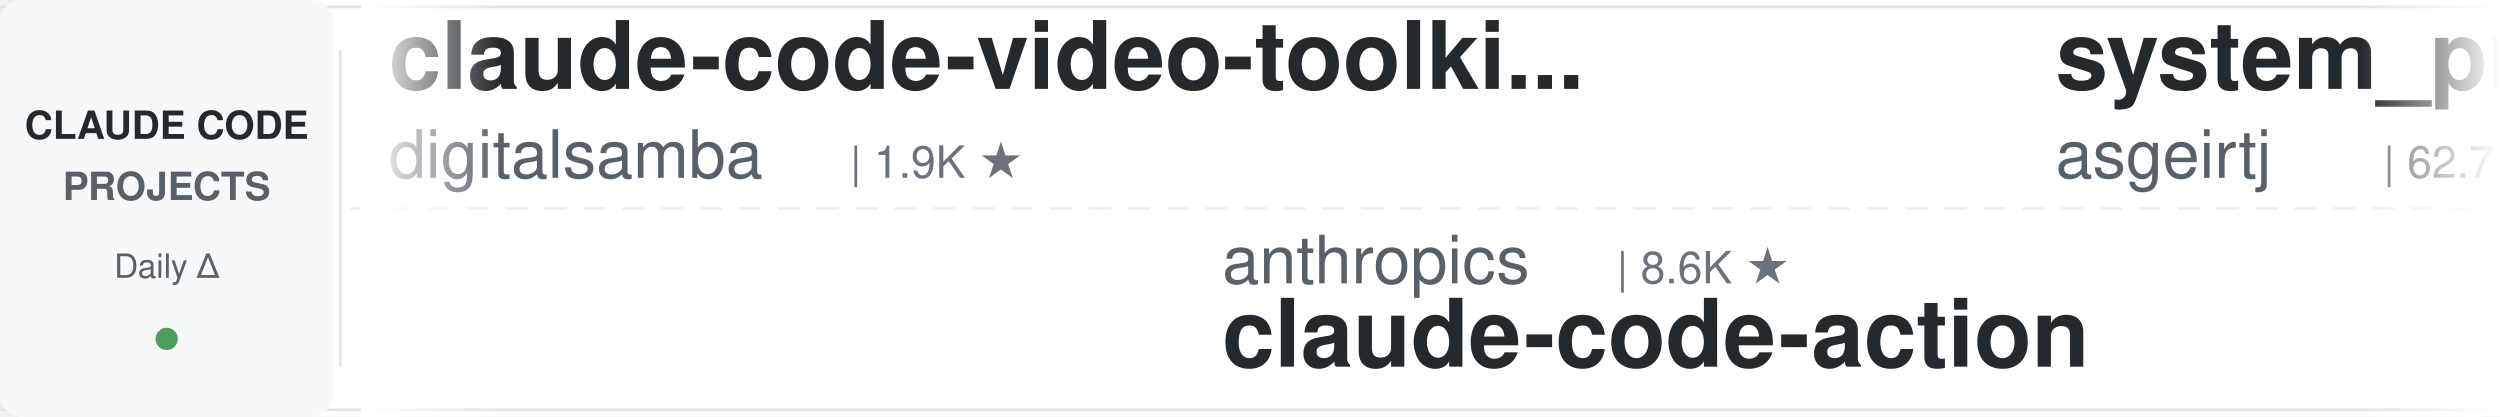
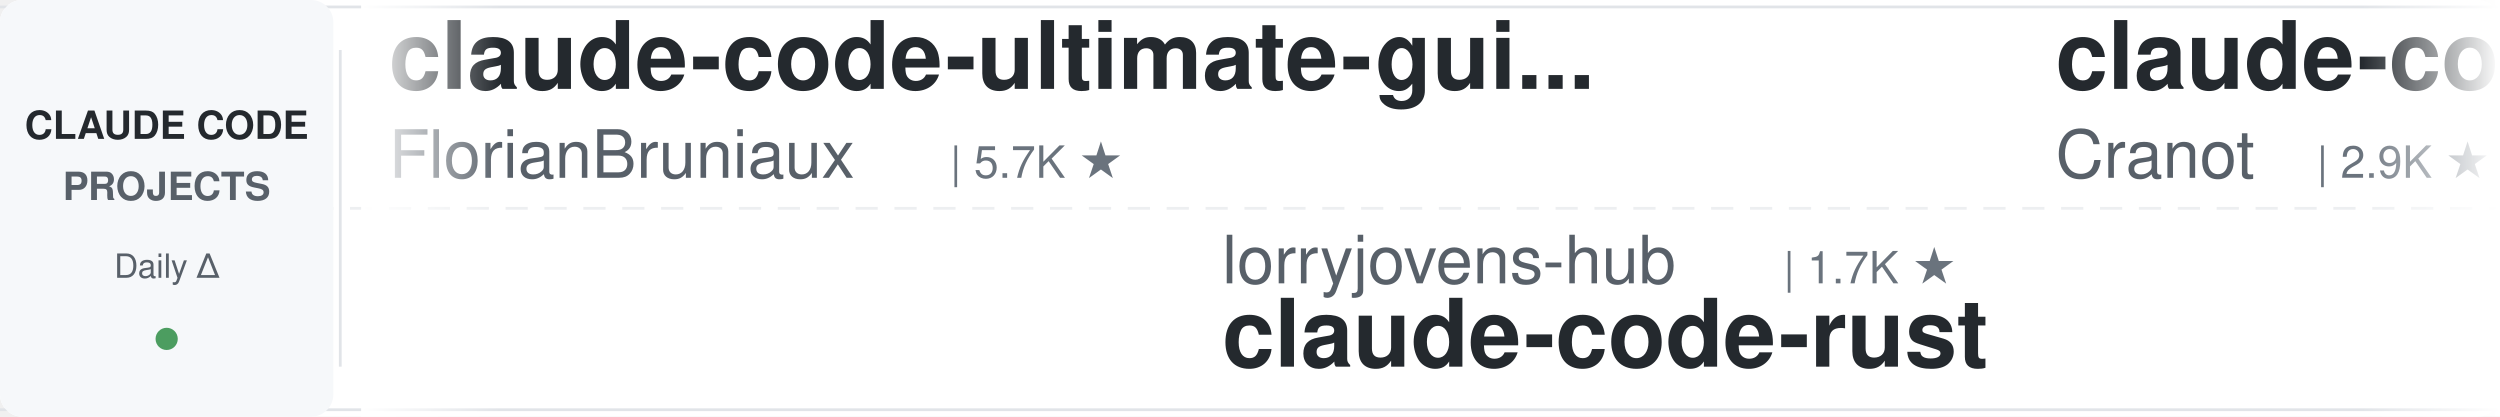
<svg xmlns="http://www.w3.org/2000/svg" width="900" height="150">
  <defs>
    <linearGradient id="leftFade" x1="0%" y1="0%" x2="100%" y2="0%">
      <stop offset="0%" style="stop-color:#ffffff;stop-opacity:1" />
      <stop offset="100%" style="stop-color:#ffffff;stop-opacity:0" />
    </linearGradient>
    <linearGradient id="rightFade" x1="0%" y1="0%" x2="100%" y2="0%">
      <stop offset="0%" style="stop-color:#ffffff;stop-opacity:0" />
      <stop offset="100%" style="stop-color:#ffffff;stop-opacity:1" />
    </linearGradient>
  </defs>
  <rect width="900" height="150" fill="#ffffff" rx="8" />
  <rect x="0" y="2" width="900" height="1" fill="#e1e4e8" />
  <rect x="0" y="147" width="900" height="1" fill="#e1e4e8" />
  <line x1="0" y1="75" x2="900" y2="75" stroke="#e1e4e8" stroke-width="1" stroke-dasharray="8 6" opacity="0.6" />
  <rect x="0" y="0" width="120" height="150" fill="#f6f8fa" rx="8" />
  <text x="60" y="50" font-family="-apple-system, BlinkMacSystemFont, 'Segoe UI', Helvetica, Arial, sans-serif" font-size="14" font-weight="600" fill="#24292e" text-anchor="middle">CLAUDE CODE</text>
  <text x="60" y="72" font-family="-apple-system, BlinkMacSystemFont, 'Segoe UI', Helvetica, Arial, sans-serif" font-size="14" font-weight="600" fill="#586069" text-anchor="middle">PROJECTS</text>
  <text x="60" y="100" font-family="-apple-system, BlinkMacSystemFont, 'Segoe UI', Helvetica, Arial, sans-serif" font-size="12" font-weight="500" fill="#586069" text-anchor="middle">Daily Δ</text>
  <circle cx="60" cy="122" r="4" fill="#22863a" opacity="0.8" />
  <rect x="122" y="18" width="1" height="114" fill="#e1e4e8" />
  <clipPath id="tickerClip">
    <rect x="130" y="0" width="770" height="150" />
  </clipPath>
  <g clip-path="url(#tickerClip)">
    <g id="tickerItems">
      <animateTransform attributeName="transform" attributeType="XML" type="translate" from="0 0" to="-3000 0" dur="54s" repeatCount="indefinite" />
      <g transform="translate(0, 0)">
-         <text x="140" y="32" font-family="-apple-system, BlinkMacSystemFont, 'Segoe UI', Helvetica, Arial, sans-serif" font-size="34" font-weight="600" fill="#24292e">claude-code-video-toolki...</text>
-         <text x="140" y="64" font-family="-apple-system, BlinkMacSystemFont, 'Segoe UI', Helvetica, Arial, sans-serif" font-size="24" font-weight="400" fill="#586069">digitalsamba</text>
-         <text x="306" y="64" font-family="-apple-system, BlinkMacSystemFont, 'Segoe UI', Helvetica, Arial, sans-serif" font-size="16" font-weight="500" fill="#6a737d">| 1.9K ★</text>
+         <text x="140" y="32" font-family="-apple-system, BlinkMacSystemFont, 'Segoe UI', Helvetica, Arial, sans-serif" font-size="34" font-weight="600" fill="#24292e">claude-code-ultimate-gui...</text>
+         <text x="140" y="64" font-family="-apple-system, BlinkMacSystemFont, 'Segoe UI', Helvetica, Arial, sans-serif" font-size="24" font-weight="400" fill="#586069">FlorianBruniaux</text>
+         <text x="342" y="64" font-family="-apple-system, BlinkMacSystemFont, 'Segoe UI', Helvetica, Arial, sans-serif" font-size="16" font-weight="500" fill="#6a737d">| 5.7K ★</text>
      </g>
      <g transform="translate(300, 0)">
-         <text x="140" y="102" font-family="-apple-system, BlinkMacSystemFont, 'Segoe UI', Helvetica, Arial, sans-serif" font-size="24" font-weight="400" fill="#586069">anthropics</text>
-         <text x="282" y="102" font-family="-apple-system, BlinkMacSystemFont, 'Segoe UI', Helvetica, Arial, sans-serif" font-size="16" font-weight="500" fill="#6a737d">| 8.6K ★</text>
-         <text x="140" y="132" font-family="-apple-system, BlinkMacSystemFont, 'Segoe UI', Helvetica, Arial, sans-serif" font-size="34" font-weight="600" fill="#24292e">claude-code-action</text>
+         <text x="140" y="102" font-family="-apple-system, BlinkMacSystemFont, 'Segoe UI', Helvetica, Arial, sans-serif" font-size="24" font-weight="400" fill="#586069">lorryjovens-hub</text>
+         <text x="342" y="102" font-family="-apple-system, BlinkMacSystemFont, 'Segoe UI', Helvetica, Arial, sans-serif" font-size="16" font-weight="500" fill="#6a737d">| 1.7K ★</text>
+         <text x="140" y="132" font-family="-apple-system, BlinkMacSystemFont, 'Segoe UI', Helvetica, Arial, sans-serif" font-size="34" font-weight="600" fill="#24292e">claude-code-rust</text>
      </g>
      <g transform="translate(600, 0)">
-         <text x="140" y="32" font-family="-apple-system, BlinkMacSystemFont, 'Segoe UI', Helvetica, Arial, sans-serif" font-size="34" font-weight="600" fill="#24292e">system_prompts_leaks</text>
-         <text x="140" y="64" font-family="-apple-system, BlinkMacSystemFont, 'Segoe UI', Helvetica, Arial, sans-serif" font-size="24" font-weight="400" fill="#586069">asgeirtj</text>
-         <text x="258" y="64" font-family="-apple-system, BlinkMacSystemFont, 'Segoe UI', Helvetica, Arial, sans-serif" font-size="16" font-weight="500" fill="#6a737d">| 62.7K ★</text>
+         <text x="140" y="32" font-family="-apple-system, BlinkMacSystemFont, 'Segoe UI', Helvetica, Arial, sans-serif" font-size="34" font-weight="600" fill="#24292e">claude-code-guide</text>
+         <text x="140" y="64" font-family="-apple-system, BlinkMacSystemFont, 'Segoe UI', Helvetica, Arial, sans-serif" font-size="24" font-weight="400" fill="#586069">Cranot</text>
+         <text x="234" y="64" font-family="-apple-system, BlinkMacSystemFont, 'Segoe UI', Helvetica, Arial, sans-serif" font-size="16" font-weight="500" fill="#6a737d">| 2.9K ★</text>
      </g>
      <g transform="translate(900, 0)">
-         <text x="140" y="102" font-family="-apple-system, BlinkMacSystemFont, 'Segoe UI', Helvetica, Arial, sans-serif" font-size="24" font-weight="400" fill="#586069">ccplugins</text>
-         <text x="270" y="102" font-family="-apple-system, BlinkMacSystemFont, 'Segoe UI', Helvetica, Arial, sans-serif" font-size="16" font-weight="500" fill="#6a737d">| 902 ★</text>
-         <text x="140" y="132" font-family="-apple-system, BlinkMacSystemFont, 'Segoe UI', Helvetica, Arial, sans-serif" font-size="34" font-weight="600" fill="#24292e">awesome-claude-code-plug...</text>
+         <text x="140" y="102" font-family="-apple-system, BlinkMacSystemFont, 'Segoe UI', Helvetica, Arial, sans-serif" font-size="24" font-weight="400" fill="#586069">Pimzino</text>
+         <text x="246" y="102" font-family="-apple-system, BlinkMacSystemFont, 'Segoe UI', Helvetica, Arial, sans-serif" font-size="16" font-weight="500" fill="#6a737d">| 3.8K ★</text>
+         <text x="140" y="132" font-family="-apple-system, BlinkMacSystemFont, 'Segoe UI', Helvetica, Arial, sans-serif" font-size="34" font-weight="600" fill="#24292e">claude-code-spec-workflo...</text>
      </g>
      <g transform="translate(1200, 0)">
-         <text x="140" y="32" font-family="-apple-system, BlinkMacSystemFont, 'Segoe UI', Helvetica, Arial, sans-serif" font-size="34" font-weight="600" fill="#24292e">claude-code-rust</text>
-         <text x="140" y="64" font-family="-apple-system, BlinkMacSystemFont, 'Segoe UI', Helvetica, Arial, sans-serif" font-size="24" font-weight="400" fill="#586069">lorryjovens-hub</text>
-         <text x="342" y="64" font-family="-apple-system, BlinkMacSystemFont, 'Segoe UI', Helvetica, Arial, sans-serif" font-size="16" font-weight="500" fill="#6a737d">| 1.7K ★</text>
+         <text x="140" y="32" font-family="-apple-system, BlinkMacSystemFont, 'Segoe UI', Helvetica, Arial, sans-serif" font-size="34" font-weight="600" fill="#24292e">claude-code-analysis</text>
+         <text x="140" y="64" font-family="-apple-system, BlinkMacSystemFont, 'Segoe UI', Helvetica, Arial, sans-serif" font-size="24" font-weight="400" fill="#586069">liuup</text>
+         <text x="222" y="64" font-family="-apple-system, BlinkMacSystemFont, 'Segoe UI', Helvetica, Arial, sans-serif" font-size="16" font-weight="500" fill="#6a737d">| 3.8K ★</text>
      </g>
      <g transform="translate(1500, 0)">
-         <text x="140" y="102" font-family="-apple-system, BlinkMacSystemFont, 'Segoe UI', Helvetica, Arial, sans-serif" font-size="24" font-weight="400" fill="#586069">hangsman</text>
-         <text x="258" y="102" font-family="-apple-system, BlinkMacSystemFont, 'Segoe UI', Helvetica, Arial, sans-serif" font-size="16" font-weight="500" fill="#6a737d">| 792 ★</text>
-         <text x="140" y="132" font-family="-apple-system, BlinkMacSystemFont, 'Segoe UI', Helvetica, Arial, sans-serif" font-size="34" font-weight="600" fill="#24292e">claude-code-source</text>
+         <text x="140" y="102" font-family="-apple-system, BlinkMacSystemFont, 'Segoe UI', Helvetica, Arial, sans-serif" font-size="24" font-weight="400" fill="#586069">centminmod</text>
+         <text x="282" y="102" font-family="-apple-system, BlinkMacSystemFont, 'Segoe UI', Helvetica, Arial, sans-serif" font-size="16" font-weight="500" fill="#6a737d">| 2.6K ★</text>
+         <text x="140" y="132" font-family="-apple-system, BlinkMacSystemFont, 'Segoe UI', Helvetica, Arial, sans-serif" font-size="34" font-weight="600" fill="#24292e">my-claude-code-setup</text>
      </g>
      <g transform="translate(1800, 0)">
-         <text x="140" y="32" font-family="-apple-system, BlinkMacSystemFont, 'Segoe UI', Helvetica, Arial, sans-serif" font-size="34" font-weight="600" fill="#24292e">Claude-Code-Source-Study</text>
-         <text x="140" y="64" font-family="-apple-system, BlinkMacSystemFont, 'Segoe UI', Helvetica, Arial, sans-serif" font-size="24" font-weight="400" fill="#586069">luyao618</text>
-         <text x="258" y="64" font-family="-apple-system, BlinkMacSystemFont, 'Segoe UI', Helvetica, Arial, sans-serif" font-size="16" font-weight="500" fill="#6a737d">| 1.7K ★</text>
+         <text x="140" y="32" font-family="-apple-system, BlinkMacSystemFont, 'Segoe UI', Helvetica, Arial, sans-serif" font-size="34" font-weight="600" fill="#24292e">claude-code-infrastructu...</text>
+         <text x="140" y="64" font-family="-apple-system, BlinkMacSystemFont, 'Segoe UI', Helvetica, Arial, sans-serif" font-size="24" font-weight="400" fill="#586069">diet103</text>
+         <text x="246" y="64" font-family="-apple-system, BlinkMacSystemFont, 'Segoe UI', Helvetica, Arial, sans-serif" font-size="16" font-weight="500" fill="#6a737d">| 10.0K ★</text>
      </g>
      <g transform="translate(2100, 0)">
-         <text x="140" y="102" font-family="-apple-system, BlinkMacSystemFont, 'Segoe UI', Helvetica, Arial, sans-serif" font-size="24" font-weight="400" fill="#586069">diet103</text>
-         <text x="246" y="102" font-family="-apple-system, BlinkMacSystemFont, 'Segoe UI', Helvetica, Arial, sans-serif" font-size="16" font-weight="500" fill="#6a737d">| 10.0K ★</text>
-         <text x="140" y="132" font-family="-apple-system, BlinkMacSystemFont, 'Segoe UI', Helvetica, Arial, sans-serif" font-size="34" font-weight="600" fill="#24292e">claude-code-infrastructu...</text>
+         <text x="140" y="102" font-family="-apple-system, BlinkMacSystemFont, 'Segoe UI', Helvetica, Arial, sans-serif" font-size="24" font-weight="400" fill="#586069">darcyegb</text>
+         <text x="258" y="102" font-family="-apple-system, BlinkMacSystemFont, 'Segoe UI', Helvetica, Arial, sans-serif" font-size="16" font-weight="500" fill="#6a737d">| 757 ★</text>
+         <text x="140" y="132" font-family="-apple-system, BlinkMacSystemFont, 'Segoe UI', Helvetica, Arial, sans-serif" font-size="34" font-weight="600" fill="#24292e">ClaudeCodeAgents</text>
      </g>
      <g transform="translate(2400, 0)">
-         <text x="140" y="32" font-family="-apple-system, BlinkMacSystemFont, 'Segoe UI', Helvetica, Arial, sans-serif" font-size="34" font-weight="600" fill="#24292e">Dive-into-Claude-Code</text>
-         <text x="140" y="64" font-family="-apple-system, BlinkMacSystemFont, 'Segoe UI', Helvetica, Arial, sans-serif" font-size="24" font-weight="400" fill="#586069">VILA-Lab</text>
-         <text x="258" y="64" font-family="-apple-system, BlinkMacSystemFont, 'Segoe UI', Helvetica, Arial, sans-serif" font-size="16" font-weight="500" fill="#6a737d">| 2.0K ★</text>
+         <text x="140" y="32" font-family="-apple-system, BlinkMacSystemFont, 'Segoe UI', Helvetica, Arial, sans-serif" font-size="34" font-weight="600" fill="#24292e">awesome-claude-code-plug...</text>
+         <text x="140" y="64" font-family="-apple-system, BlinkMacSystemFont, 'Segoe UI', Helvetica, Arial, sans-serif" font-size="24" font-weight="400" fill="#586069">ccplugins</text>
+         <text x="270" y="64" font-family="-apple-system, BlinkMacSystemFont, 'Segoe UI', Helvetica, Arial, sans-serif" font-size="16" font-weight="500" fill="#6a737d">| 902 ★</text>
      </g>
      <g transform="translate(2700, 0)">
-         <text x="140" y="102" font-family="-apple-system, BlinkMacSystemFont, 'Segoe UI', Helvetica, Arial, sans-serif" font-size="24" font-weight="400" fill="#586069">pedrohcgs</text>
-         <text x="270" y="102" font-family="-apple-system, BlinkMacSystemFont, 'Segoe UI', Helvetica, Arial, sans-serif" font-size="16" font-weight="500" fill="#6a737d">| 1.5K ★</text>
-         <text x="140" y="132" font-family="-apple-system, BlinkMacSystemFont, 'Segoe UI', Helvetica, Arial, sans-serif" font-size="34" font-weight="600" fill="#24292e">claude-code-my-workflow</text>
+         <text x="140" y="102" font-family="-apple-system, BlinkMacSystemFont, 'Segoe UI', Helvetica, Arial, sans-serif" font-size="24" font-weight="400" fill="#586069">1rgs</text>
+         <text x="210" y="102" font-family="-apple-system, BlinkMacSystemFont, 'Segoe UI', Helvetica, Arial, sans-serif" font-size="16" font-weight="500" fill="#6a737d">| 3.7K ★</text>
+         <text x="140" y="132" font-family="-apple-system, BlinkMacSystemFont, 'Segoe UI', Helvetica, Arial, sans-serif" font-size="34" font-weight="600" fill="#24292e">claude-code-proxy</text>
      </g>
      <g transform="translate(3000, 0)">
-         <text x="140" y="32" font-family="-apple-system, BlinkMacSystemFont, 'Segoe UI', Helvetica, Arial, sans-serif" font-size="34" font-weight="600" fill="#24292e">claude-code-video-toolki...</text>
-         <text x="140" y="64" font-family="-apple-system, BlinkMacSystemFont, 'Segoe UI', Helvetica, Arial, sans-serif" font-size="24" font-weight="400" fill="#586069">digitalsamba</text>
-         <text x="306" y="64" font-family="-apple-system, BlinkMacSystemFont, 'Segoe UI', Helvetica, Arial, sans-serif" font-size="16" font-weight="500" fill="#6a737d">| 1.9K ★</text>
+         <text x="140" y="32" font-family="-apple-system, BlinkMacSystemFont, 'Segoe UI', Helvetica, Arial, sans-serif" font-size="34" font-weight="600" fill="#24292e">claude-code-ultimate-gui...</text>
+         <text x="140" y="64" font-family="-apple-system, BlinkMacSystemFont, 'Segoe UI', Helvetica, Arial, sans-serif" font-size="24" font-weight="400" fill="#586069">FlorianBruniaux</text>
+         <text x="342" y="64" font-family="-apple-system, BlinkMacSystemFont, 'Segoe UI', Helvetica, Arial, sans-serif" font-size="16" font-weight="500" fill="#6a737d">| 5.7K ★</text>
      </g>
      <g transform="translate(3300, 0)">
-         <text x="140" y="102" font-family="-apple-system, BlinkMacSystemFont, 'Segoe UI', Helvetica, Arial, sans-serif" font-size="24" font-weight="400" fill="#586069">anthropics</text>
-         <text x="282" y="102" font-family="-apple-system, BlinkMacSystemFont, 'Segoe UI', Helvetica, Arial, sans-serif" font-size="16" font-weight="500" fill="#6a737d">| 8.6K ★</text>
-         <text x="140" y="132" font-family="-apple-system, BlinkMacSystemFont, 'Segoe UI', Helvetica, Arial, sans-serif" font-size="34" font-weight="600" fill="#24292e">claude-code-action</text>
+         <text x="140" y="102" font-family="-apple-system, BlinkMacSystemFont, 'Segoe UI', Helvetica, Arial, sans-serif" font-size="24" font-weight="400" fill="#586069">lorryjovens-hub</text>
+         <text x="342" y="102" font-family="-apple-system, BlinkMacSystemFont, 'Segoe UI', Helvetica, Arial, sans-serif" font-size="16" font-weight="500" fill="#6a737d">| 1.7K ★</text>
+         <text x="140" y="132" font-family="-apple-system, BlinkMacSystemFont, 'Segoe UI', Helvetica, Arial, sans-serif" font-size="34" font-weight="600" fill="#24292e">claude-code-rust</text>
      </g>
      <g transform="translate(3600, 0)">
-         <text x="140" y="32" font-family="-apple-system, BlinkMacSystemFont, 'Segoe UI', Helvetica, Arial, sans-serif" font-size="34" font-weight="600" fill="#24292e">system_prompts_leaks</text>
-         <text x="140" y="64" font-family="-apple-system, BlinkMacSystemFont, 'Segoe UI', Helvetica, Arial, sans-serif" font-size="24" font-weight="400" fill="#586069">asgeirtj</text>
-         <text x="258" y="64" font-family="-apple-system, BlinkMacSystemFont, 'Segoe UI', Helvetica, Arial, sans-serif" font-size="16" font-weight="500" fill="#6a737d">| 62.7K ★</text>
+         <text x="140" y="32" font-family="-apple-system, BlinkMacSystemFont, 'Segoe UI', Helvetica, Arial, sans-serif" font-size="34" font-weight="600" fill="#24292e">claude-code-guide</text>
+         <text x="140" y="64" font-family="-apple-system, BlinkMacSystemFont, 'Segoe UI', Helvetica, Arial, sans-serif" font-size="24" font-weight="400" fill="#586069">Cranot</text>
+         <text x="234" y="64" font-family="-apple-system, BlinkMacSystemFont, 'Segoe UI', Helvetica, Arial, sans-serif" font-size="16" font-weight="500" fill="#6a737d">| 2.9K ★</text>
      </g>
      <g transform="translate(3900, 0)">
-         <text x="140" y="102" font-family="-apple-system, BlinkMacSystemFont, 'Segoe UI', Helvetica, Arial, sans-serif" font-size="24" font-weight="400" fill="#586069">ccplugins</text>
-         <text x="270" y="102" font-family="-apple-system, BlinkMacSystemFont, 'Segoe UI', Helvetica, Arial, sans-serif" font-size="16" font-weight="500" fill="#6a737d">| 902 ★</text>
-         <text x="140" y="132" font-family="-apple-system, BlinkMacSystemFont, 'Segoe UI', Helvetica, Arial, sans-serif" font-size="34" font-weight="600" fill="#24292e">awesome-claude-code-plug...</text>
+         <text x="140" y="102" font-family="-apple-system, BlinkMacSystemFont, 'Segoe UI', Helvetica, Arial, sans-serif" font-size="24" font-weight="400" fill="#586069">Pimzino</text>
+         <text x="246" y="102" font-family="-apple-system, BlinkMacSystemFont, 'Segoe UI', Helvetica, Arial, sans-serif" font-size="16" font-weight="500" fill="#6a737d">| 3.8K ★</text>
+         <text x="140" y="132" font-family="-apple-system, BlinkMacSystemFont, 'Segoe UI', Helvetica, Arial, sans-serif" font-size="34" font-weight="600" fill="#24292e">claude-code-spec-workflo...</text>
      </g>
    </g>
  </g>
  <rect x="130" y="0" width="50" height="150" fill="url(#leftFade)" />
  <rect x="850" y="0" width="50" height="150" fill="url(#rightFade)" />
</svg>
